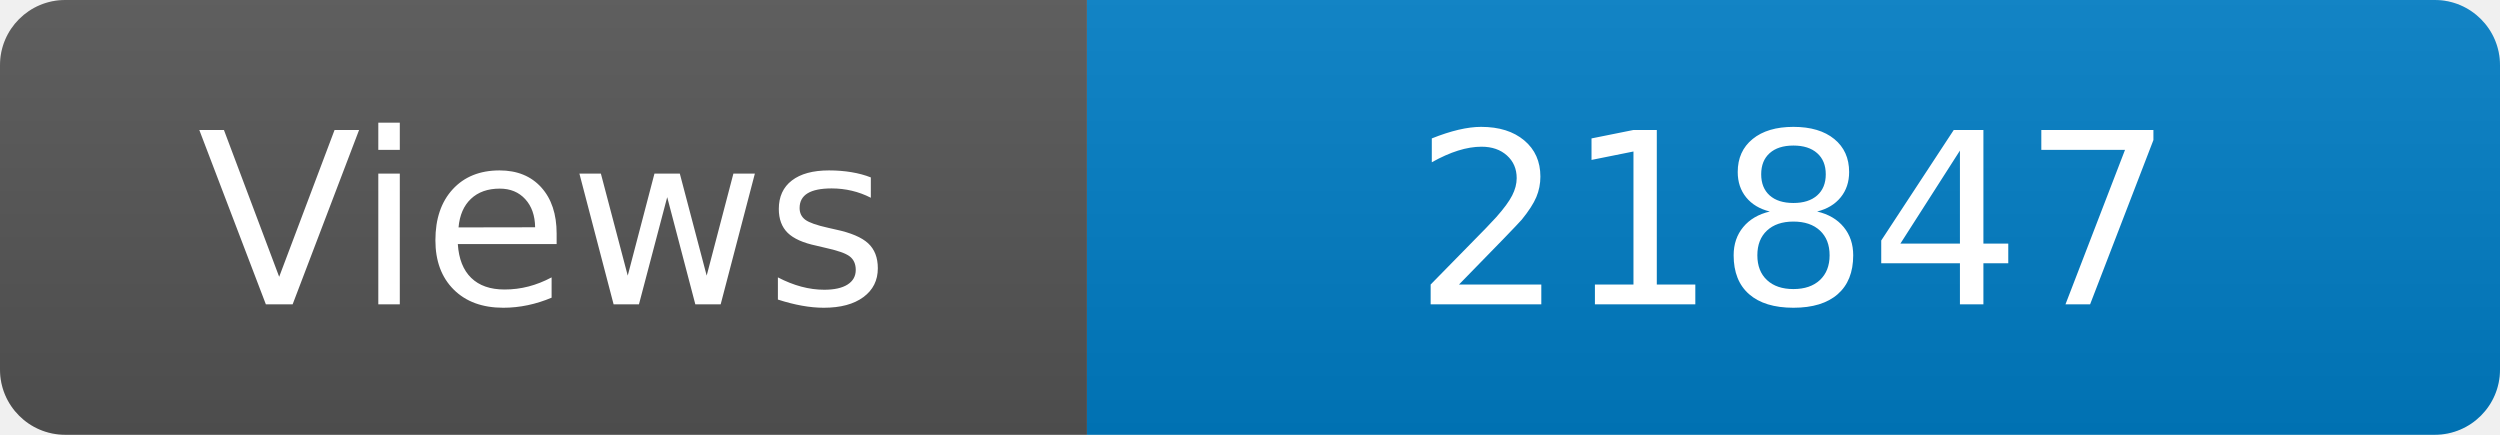
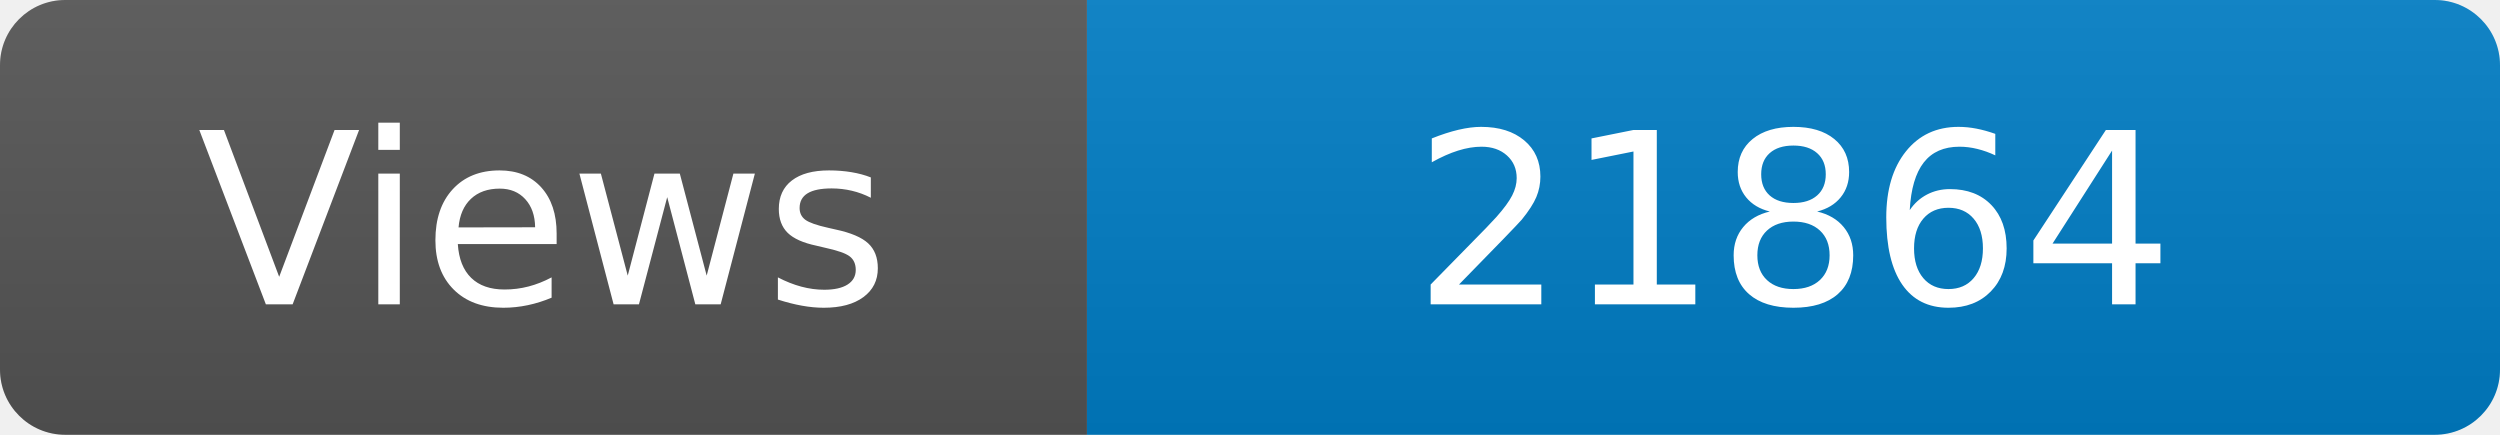
<svg xmlns="http://www.w3.org/2000/svg" width="115" height="20" role="img" aria-label="Maintained?: yes">
  <linearGradient id="s" x2="0" y2="100%">
    <stop offset="0" stop-color="#bbb" stop-opacity=".1" />
    <stop offset="1" stop-opacity=".1" />
  </linearGradient>
  <clipPath id="r">
    <rect width="115" height="20" rx="3" fill="#fff" />
  </clipPath>
  <g clip-path="url(#r)">
    <rect width="50" height="20" fill="#555" />
    <rect x="50" width="160" height="20" fill="#007ec6" />
    <rect width="115" height="20" fill="url(#s)" />
  </g>
  <g fill="#fff" text-anchor="middle" font-family="Verdana,Geneva,DejaVu Sans,sans-serif" font-size="110">
    <text x="250" y="140" transform="scale(.1)" fill="#fff">Views</text>
-     <text x="825" y="140" transform="scale(.1)" fill="#fff">21847</text>
+     <text x="825" y="140" transform="scale(.1)" fill="#fff">21864</text>
  </g>
</svg>
